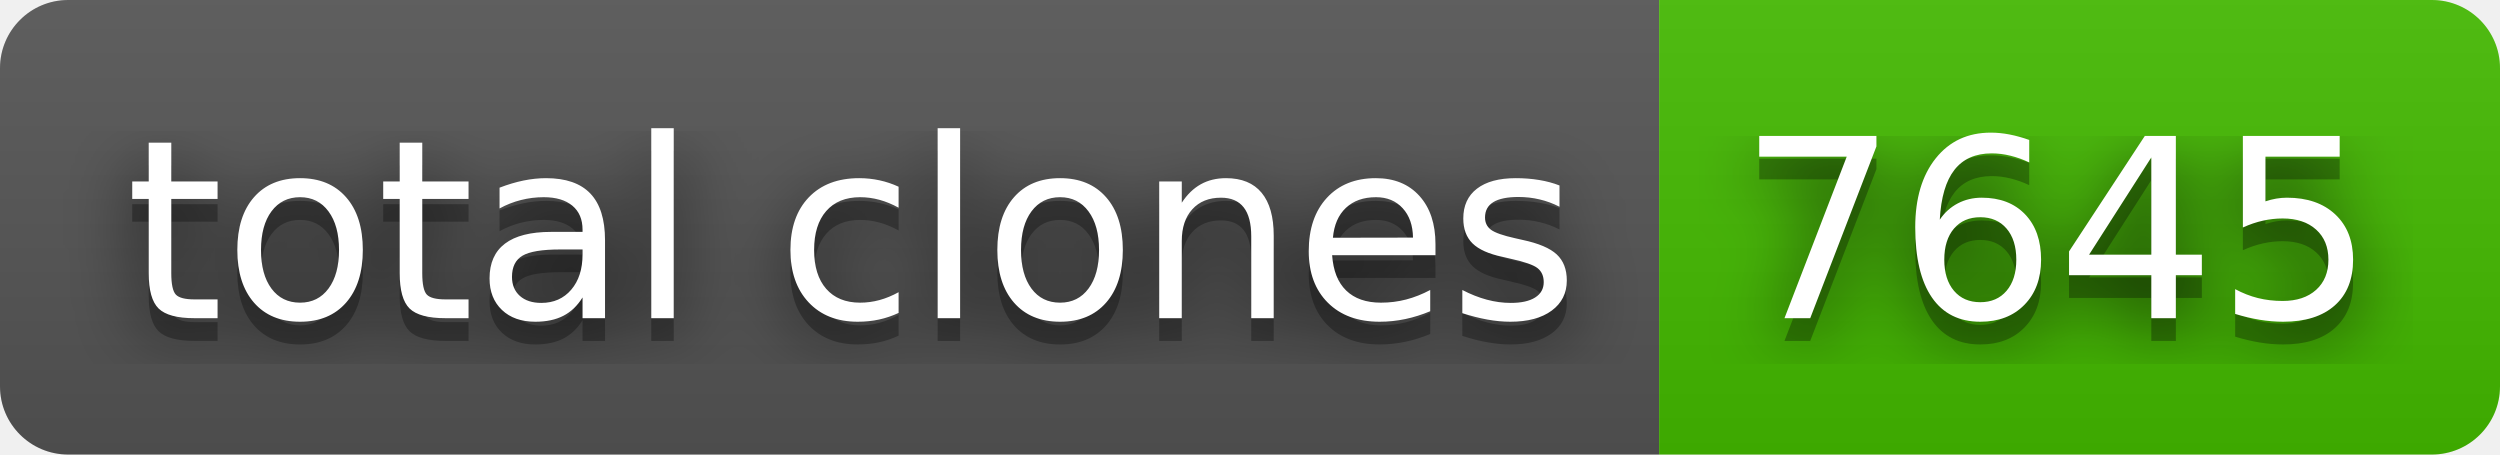
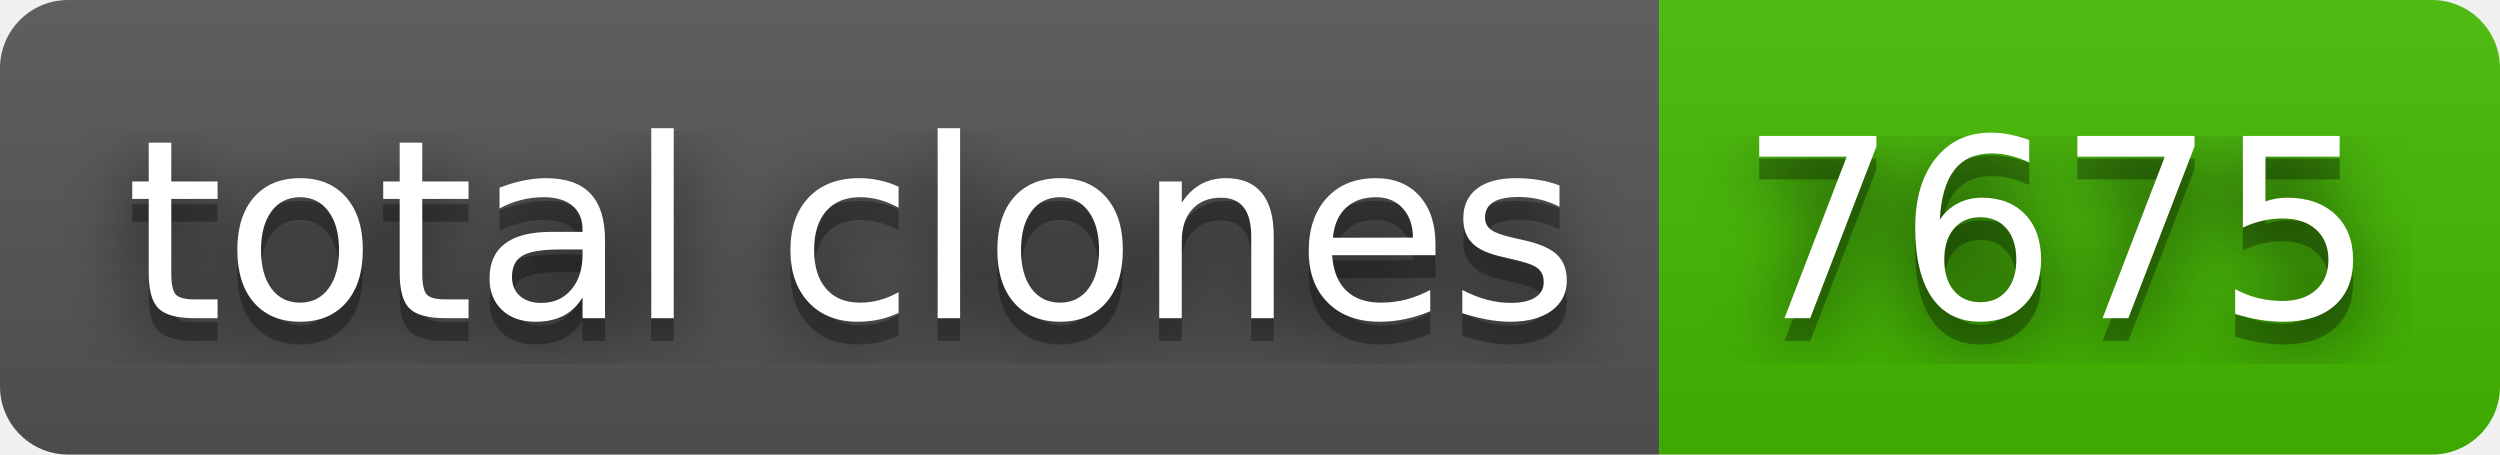
- <svg xmlns="http://www.w3.org/2000/svg" width="110" height="20" role="img" aria-label="total clones: 7645">
+ <svg xmlns="http://www.w3.org/2000/svg" width="110" height="20" role="img" aria-label="total clones: 7675">
  <filter id="blur">
    <feGaussianBlur stdDeviation="16" />
  </filter>
  <linearGradient id="s" x2="0" y2="100%">
    <stop offset="0" stop-color="#bbb" stop-opacity=".1" />
    <stop offset="1" stop-opacity=".1" />
  </linearGradient>
  <clipPath id="r">
    <rect width="110" height="20" rx="3" />
  </clipPath>
  <g clip-path="url(#r)">
    <rect width="73" height="20" fill="#555" />
    <rect x="73" width="37" height="20" fill="#4b0" />
    <rect width="110" height="20" fill="url(#s)" />
  </g>
  <g fill="#fff" text-anchor="middle" font-family="Verdana,Geneva,DejaVu Sans,sans-serif" text-rendering="geometricPrecision" font-size="110">
    <g transform="scale(.1)">
      <g aria-hidden="true" fill="#010101">
        <text x="375" y="150" fill-opacity=".8" filter="url(#blur)" textLength="630">total clones</text>
        <text x="375" y="150" fill-opacity=".3" textLength="630">total clones</text>
      </g>
      <text x="375" y="140" textLength="630">total clones</text>
    </g>
    <g transform="scale(.1)">
      <g aria-hidden="true" fill="#010101">
-         <text x="905" y="150" fill-opacity=".8" filter="url(#blur)" textLength="270">7645</text>
-         <text x="905" y="150" fill-opacity=".3" textLength="270">7645</text>
+         <text x="905" y="150" fill-opacity=".8" filter="url(#blur)" textLength="270">7675</text>
+         <text x="905" y="150" fill-opacity=".3" textLength="270">7675</text>
      </g>
-       <text x="905" y="140" textLength="270">7645</text>
+       <text x="905" y="140" textLength="270">7675</text>
    </g>
  </g>
</svg>
